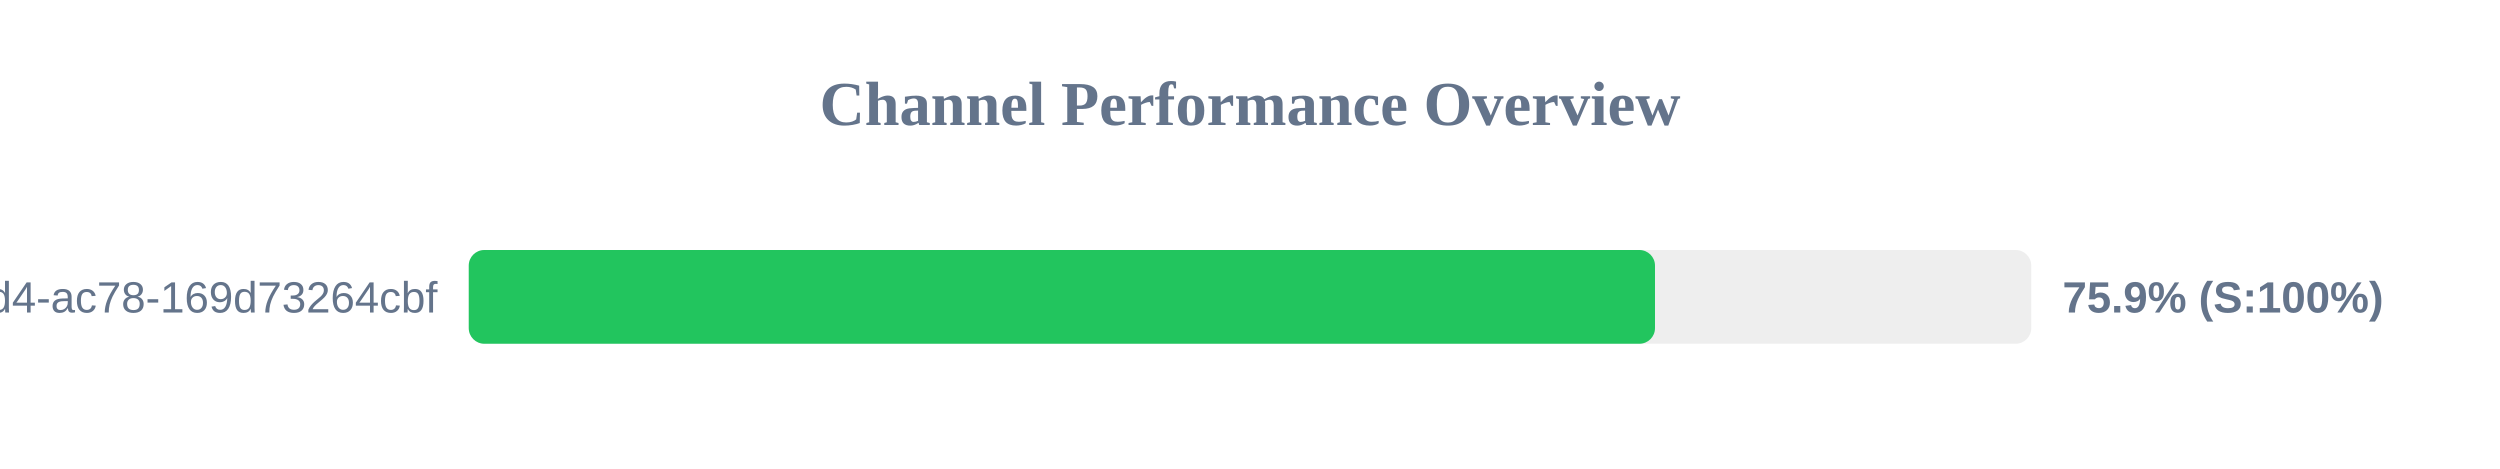
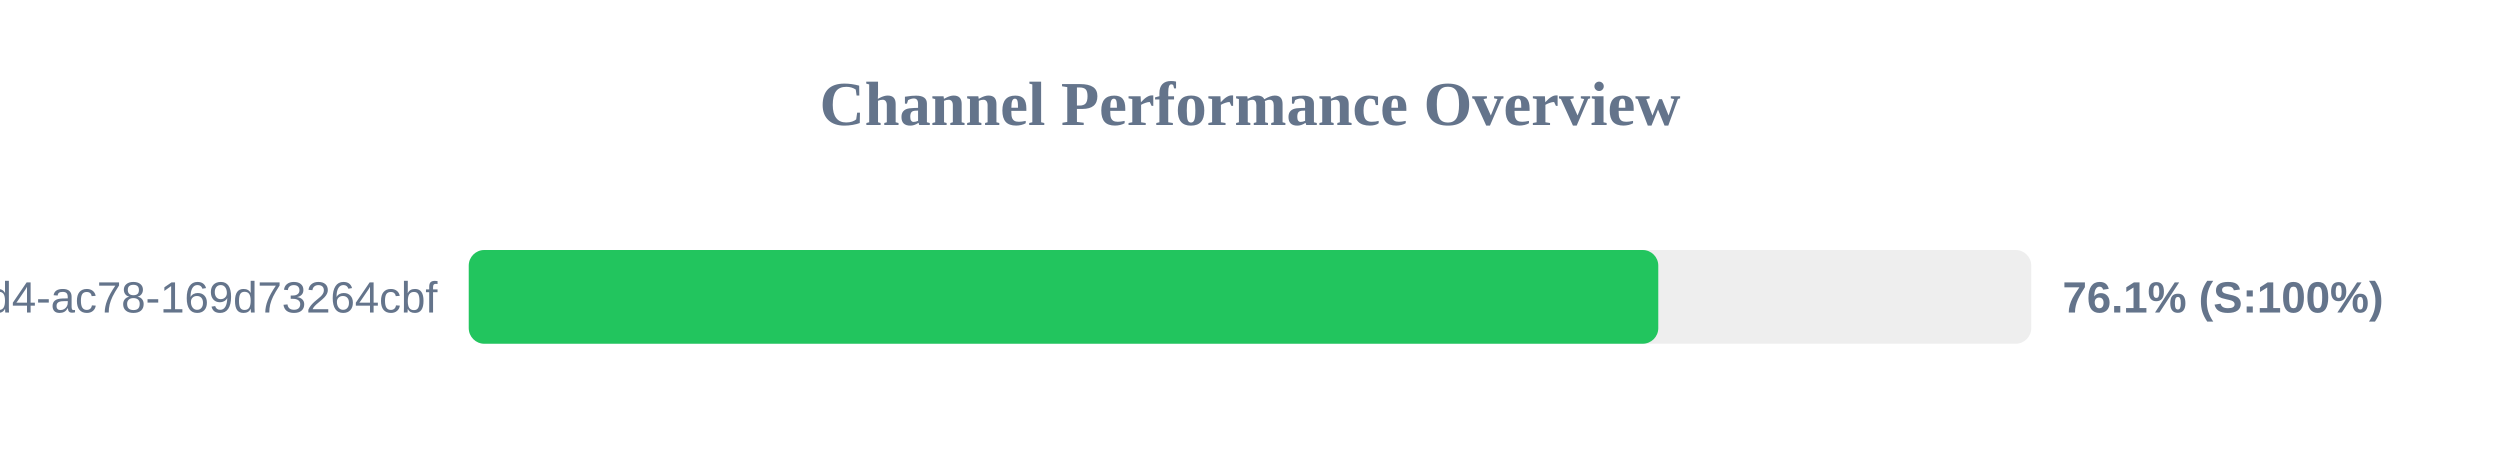
<svg xmlns="http://www.w3.org/2000/svg" width="800" height="150" version="1.1">
  <style>
        .row { font: 14px Arial; fill: #64748b; }
        .score { font: bold 14px Arial; fill: #64748b; }
    </style>
  <text x="400" y="40" text-anchor="middle" font-size="20px" font-weight="bold" fill="#64748b">Channel Performance Overview</text>
  <rect x="150" y="80" width="500" height="30" fill="#eee" rx="5" />
-   <rect x="150" y="80" width="379.6" height="30" fill="#22c55e" rx="5" />
+   <rect x="150" y="80" width="380.65" height="30" fill="#22c55e" rx="5" />
  <text x="140" y="100" text-anchor="end" class="row">?uuid=48c2c901-72e6-46d4-ac78-169d73264cbf</text>
-   <text x="660" y="100" text-anchor="start" class="score">75.9% (S:100%)</text>
+   <text x="660" y="100" text-anchor="start" class="score">76.1% (S:100%)</text>
</svg>
